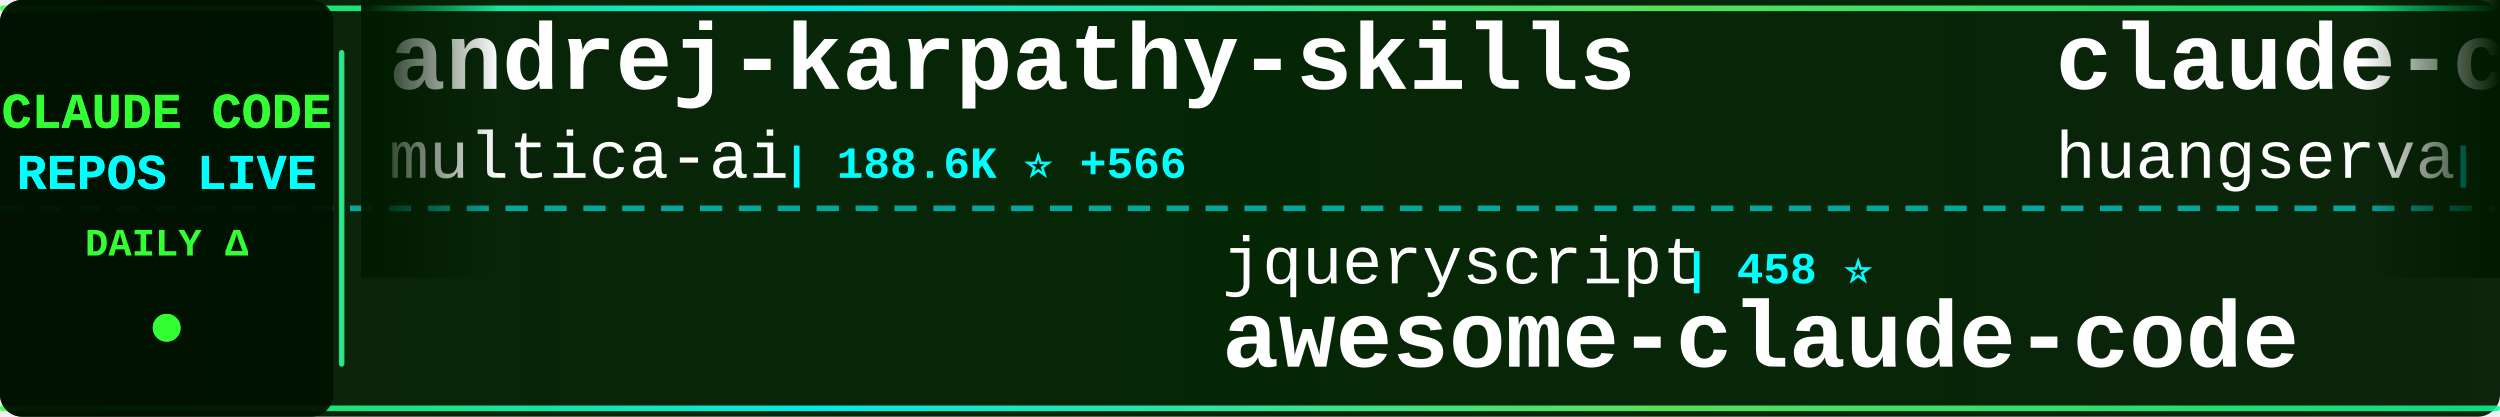
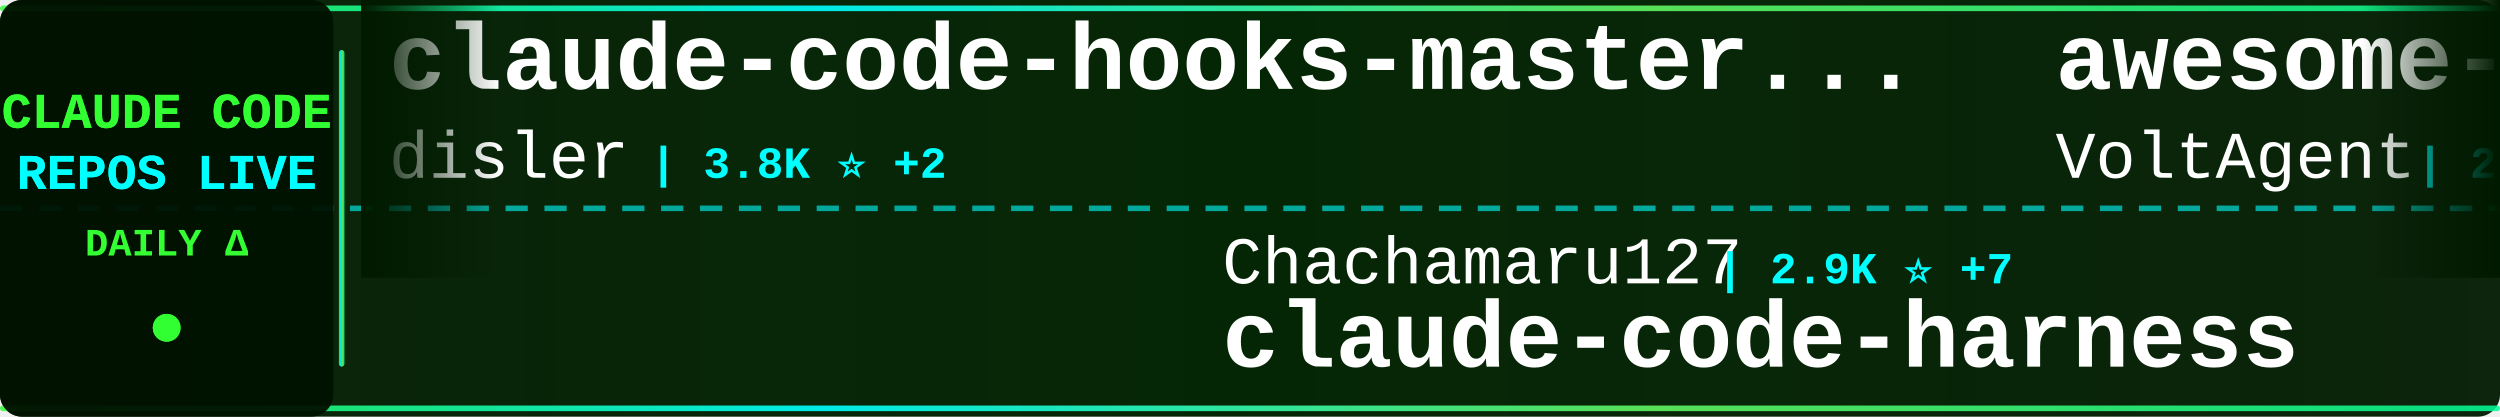
<svg xmlns="http://www.w3.org/2000/svg" width="900" height="150">
  <defs>
    <linearGradient id="tickerBg" x1="0%" y1="0%" x2="100%" y2="0%">
      <stop offset="0%" style="stop-color:#001a00;stop-opacity:0.95" />
      <stop offset="50%" style="stop-color:#002200;stop-opacity:0.98" />
      <stop offset="100%" style="stop-color:#001a00;stop-opacity:0.95" />
    </linearGradient>
    <linearGradient id="borderGrad" x1="0%" y1="0%" x2="100%" y2="0%">
      <stop offset="0%" style="stop-color:#33ff33;stop-opacity:0.85">
        <animate attributeName="stop-opacity" values="0.85;1;0.85" dur="2s" repeatCount="indefinite" />
      </stop>
      <stop offset="33%" style="stop-color:#00ffff;stop-opacity:0.9">
        <animate attributeName="stop-opacity" values="0.9;1;0.9" dur="2.2s" repeatCount="indefinite" />
      </stop>
      <stop offset="66%" style="stop-color:#66ff66;stop-opacity:0.85">
        <animate attributeName="stop-opacity" values="0.85;1;0.85" dur="1.8s" repeatCount="indefinite" />
      </stop>
      <stop offset="100%" style="stop-color:#00ff99;stop-opacity:0.85">
        <animate attributeName="stop-opacity" values="0.85;1;0.85" dur="2s" repeatCount="indefinite" />
      </stop>
    </linearGradient>
    <filter id="textGlow">
      <feGaussianBlur stdDeviation="0.1" result="coloredBlur" />
      <feMerge>
        <feMergeNode in="coloredBlur" />
        <feMergeNode in="SourceGraphic" />
      </feMerge>
    </filter>
    <filter id="metricGlow">
      <feGaussianBlur stdDeviation="0.2" result="coloredBlur" />
      <feMerge>
        <feMergeNode in="coloredBlur" />
        <feMergeNode in="SourceGraphic" />
      </feMerge>
    </filter>
    <linearGradient id="leftFade" x1="0%" y1="0%" x2="100%" y2="0%">
      <stop offset="0%" style="stop-color:#001a00;stop-opacity:1" />
      <stop offset="100%" style="stop-color:#001a00;stop-opacity:0" />
    </linearGradient>
    <linearGradient id="rightFade" x1="0%" y1="0%" x2="100%" y2="0%">
      <stop offset="0%" style="stop-color:#001a00;stop-opacity:0" />
      <stop offset="100%" style="stop-color:#001a00;stop-opacity:1" />
    </linearGradient>
  </defs>
  <rect width="900" height="150" fill="url(#tickerBg)" rx="8" />
  <rect x="0" y="2" width="900" height="2" fill="url(#borderGrad)" rx="1" />
  <rect x="0" y="146" width="900" height="2" fill="url(#borderGrad)" rx="1" />
  <line x1="0" y1="75" x2="900" y2="75" stroke="#00ffff" stroke-width="2" stroke-dasharray="8 6" opacity="0.6" />
  <rect x="0" y="0" width="120" height="150" fill="#001100" opacity="0.95" rx="8" />
  <text x="60" y="46" font-family="'Courier New', monospace" font-size="18" font-weight="bold" fill="#33ff33" text-anchor="middle" filter="url(#textGlow)">
    CLAUDE CODE
  </text>
  <text x="60" y="68" font-family="'Courier New', monospace" font-size="18" font-weight="bold" fill="#00ffff" text-anchor="middle" filter="url(#textGlow)">
    REPOS LIVE
  </text>
  <text x="60" y="92" font-family="'Courier New', monospace" font-size="14" font-weight="bold" fill="#33ff33" text-anchor="middle">
    DAILY Δ
  </text>
  <circle cx="60" cy="118" r="5" fill="#33ff33" filter="url(#metricGlow)">
    <animate attributeName="r" values="4;6;4" dur="1.5s" repeatCount="indefinite" />
    <animate attributeName="opacity" values="0.6;1;0.6" dur="1.5s" repeatCount="indefinite" />
  </circle>
  <rect x="122" y="18" width="2" height="114" fill="url(#borderGrad)" rx="1" />
  <clipPath id="tickerClip">
    <rect x="130" y="0" width="770" height="150" />
  </clipPath>
  <g clip-path="url(#tickerClip)">
    <g id="tickerItems">
      <animateTransform attributeName="transform" attributeType="XML" type="translate" from="0 0" to="-3000 0" dur="54s" repeatCount="indefinite" />
      <g transform="translate(0, 0)">
-         <text x="140" y="32" font-family="'Courier New', monospace" font-size="34" font-weight="bold" fill="#ffffff">andrej-karpathy-skills</text>
-         <text x="140" y="64" font-family="'Courier New', monospace" font-size="24" font-weight="normal" fill="#ffffff" opacity="1.0">multica-ai</text>
-         <text x="282" y="64" font-family="'Courier New', monospace" font-size="16" font-weight="bold" fill="#00ffff"> | 188.6K ⭐ +566</text>
+         <text x="140" y="32" font-family="'Courier New', monospace" font-size="34" font-weight="bold" fill="#ffffff">claude-code-hooks-master...</text>
+         <text x="140" y="64" font-family="'Courier New', monospace" font-size="24" font-weight="normal" fill="#ffffff" opacity="1.0">disler</text>
+         <text x="234" y="64" font-family="'Courier New', monospace" font-size="16" font-weight="bold" fill="#00ffff"> | 3.8K ⭐ +2</text>
      </g>
      <g transform="translate(300, 0)">
-         <text x="140" y="102" font-family="'Courier New', monospace" font-size="24" font-weight="normal" fill="#ffffff" opacity="1.0">jqueryscript</text>
-         <text x="306" y="102" font-family="'Courier New', monospace" font-size="16" font-weight="bold" fill="#00ffff"> | 458 ⭐</text>
-         <text x="140" y="132" font-family="'Courier New', monospace" font-size="34" font-weight="bold" fill="#ffffff">awesome-claude-code</text>
+         <text x="140" y="102" font-family="'Courier New', monospace" font-size="24" font-weight="normal" fill="#ffffff" opacity="1.0">Chachamaru127</text>
+         <text x="318" y="102" font-family="'Courier New', monospace" font-size="16" font-weight="bold" fill="#00ffff"> | 2.9K ⭐ +7</text>
+         <text x="140" y="132" font-family="'Courier New', monospace" font-size="34" font-weight="bold" fill="#ffffff">claude-code-harness</text>
      </g>
      <g transform="translate(600, 0)">
-         <text x="140" y="32" font-family="'Courier New', monospace" font-size="34" font-weight="bold" fill="#ffffff">claude-code-cli</text>
-         <text x="140" y="64" font-family="'Courier New', monospace" font-size="24" font-weight="normal" fill="#ffffff" opacity="1.0">huangserva</text>
-         <text x="282" y="64" font-family="'Courier New', monospace" font-size="16" font-weight="bold" fill="#00ffff"> | 619 ⭐</text>
+         <text x="140" y="32" font-family="'Courier New', monospace" font-size="34" font-weight="bold" fill="#ffffff">awesome-claude-code-suba...</text>
+         <text x="140" y="64" font-family="'Courier New', monospace" font-size="24" font-weight="normal" fill="#ffffff" opacity="1.0">VoltAgent</text>
+         <text x="270" y="64" font-family="'Courier New', monospace" font-size="16" font-weight="bold" fill="#00ffff"> | 23.0K ⭐ +47</text>
      </g>
      <g transform="translate(900, 0)">
-         <text x="140" y="102" font-family="'Courier New', monospace" font-size="24" font-weight="normal" fill="#ffffff" opacity="1.0">liuup</text>
-         <text x="222" y="102" font-family="'Courier New', monospace" font-size="16" font-weight="bold" fill="#00ffff"> | 3.5K ⭐ +21</text>
-         <text x="140" y="132" font-family="'Courier New', monospace" font-size="34" font-weight="bold" fill="#ffffff">claude-code-analysis</text>
+         <text x="140" y="102" font-family="'Courier New', monospace" font-size="24" font-weight="normal" fill="#ffffff" opacity="1.0">diet103</text>
+         <text x="246" y="102" font-family="'Courier New', monospace" font-size="16" font-weight="bold" fill="#00ffff"> | 9.7K ⭐ +2</text>
+         <text x="140" y="132" font-family="'Courier New', monospace" font-size="34" font-weight="bold" fill="#ffffff">claude-code-infrastructu...</text>
      </g>
      <g transform="translate(1200, 0)">
-         <text x="140" y="32" font-family="'Courier New', monospace" font-size="34" font-weight="bold" fill="#ffffff">claude-code-rust</text>
-         <text x="140" y="64" font-family="'Courier New', monospace" font-size="24" font-weight="normal" fill="#ffffff" opacity="1.0">lorryjovens-hub</text>
-         <text x="342" y="64" font-family="'Courier New', monospace" font-size="16" font-weight="bold" fill="#00ffff"> | 1.7K ⭐</text>
+         <text x="140" y="32" font-family="'Courier New', monospace" font-size="34" font-weight="bold" fill="#ffffff">pi-vs-claude-code</text>
+         <text x="140" y="64" font-family="'Courier New', monospace" font-size="24" font-weight="normal" fill="#ffffff" opacity="1.0">disler</text>
+         <text x="234" y="64" font-family="'Courier New', monospace" font-size="16" font-weight="bold" fill="#00ffff"> | 1.5K ⭐ +5</text>
      </g>
      <g transform="translate(1500, 0)">
-         <text x="140" y="102" font-family="'Courier New', monospace" font-size="24" font-weight="normal" fill="#ffffff" opacity="1.0">https-deeplearning-ai</text>
-         <text x="414" y="102" font-family="'Courier New', monospace" font-size="16" font-weight="bold" fill="#00ffff"> | 533 ⭐</text>
-         <text x="140" y="132" font-family="'Courier New', monospace" font-size="34" font-weight="bold" fill="#ffffff">sc-claude-code-files</text>
+         <text x="140" y="102" font-family="'Courier New', monospace" font-size="24" font-weight="normal" fill="#ffffff" opacity="1.0">ding113</text>
+         <text x="246" y="102" font-family="'Courier New', monospace" font-size="16" font-weight="bold" fill="#00ffff"> | 3.2K ⭐ +4</text>
+         <text x="140" y="132" font-family="'Courier New', monospace" font-size="34" font-weight="bold" fill="#ffffff">claude-code-hub</text>
      </g>
      <g transform="translate(1800, 0)">
-         <text x="140" y="32" font-family="'Courier New', monospace" font-size="34" font-weight="bold" fill="#ffffff">claude-code-prompts</text>
-         <text x="140" y="64" font-family="'Courier New', monospace" font-size="24" font-weight="normal" fill="#ffffff" opacity="1.0">repowise-dev</text>
-         <text x="306" y="64" font-family="'Courier New', monospace" font-size="16" font-weight="bold" fill="#00ffff"> | 1.1K ⭐ +4</text>
+         <text x="140" y="32" font-family="'Courier New', monospace" font-size="34" font-weight="bold" fill="#ffffff">claude-code-sourcemap</text>
+         <text x="140" y="64" font-family="'Courier New', monospace" font-size="24" font-weight="normal" fill="#ffffff" opacity="1.0">ChinaSiro</text>
+         <text x="270" y="64" font-family="'Courier New', monospace" font-size="16" font-weight="bold" fill="#00ffff"> | 9.5K ⭐ +4</text>
      </g>
      <g transform="translate(2100, 0)">
-         <text x="140" y="102" font-family="'Courier New', monospace" font-size="24" font-weight="normal" fill="#ffffff" opacity="1.0">lintsinghua</text>
-         <text x="294" y="102" font-family="'Courier New', monospace" font-size="16" font-weight="bold" fill="#00ffff"> | 3.9K ⭐ +10</text>
-         <text x="140" y="132" font-family="'Courier New', monospace" font-size="34" font-weight="bold" fill="#ffffff">claude-code-book</text>
+         <text x="140" y="102" font-family="'Courier New', monospace" font-size="24" font-weight="normal" fill="#ffffff" opacity="1.0">chauncygu</text>
+         <text x="270" y="102" font-family="'Courier New', monospace" font-size="16" font-weight="bold" fill="#00ffff"> | 2.7K ⭐ +7</text>
+         <text x="140" y="132" font-family="'Courier New', monospace" font-size="34" font-weight="bold" fill="#ffffff">collection-claude-code-s...</text>
      </g>
      <g transform="translate(2400, 0)">
-         <text x="140" y="32" font-family="'Courier New', monospace" font-size="34" font-weight="bold" fill="#ffffff">claude_code_src</text>
-         <text x="140" y="64" font-family="'Courier New', monospace" font-size="24" font-weight="normal" fill="#ffffff" opacity="1.0">ponponon</text>
-         <text x="258" y="64" font-family="'Courier New', monospace" font-size="16" font-weight="bold" fill="#00ffff"> | 2.3K ⭐ +3</text>
+         <text x="140" y="32" font-family="'Courier New', monospace" font-size="34" font-weight="bold" fill="#ffffff">claude-code-proxy</text>
+         <text x="140" y="64" font-family="'Courier New', monospace" font-size="24" font-weight="normal" fill="#ffffff" opacity="1.0">fuergaosi233</text>
+         <text x="306" y="64" font-family="'Courier New', monospace" font-size="16" font-weight="bold" fill="#00ffff"> | 2.7K ⭐ +4</text>
      </g>
      <g transform="translate(2700, 0)">
-         <text x="140" y="102" font-family="'Courier New', monospace" font-size="24" font-weight="normal" fill="#ffffff" opacity="1.0">luongnv89</text>
-         <text x="270" y="102" font-family="'Courier New', monospace" font-size="16" font-weight="bold" fill="#00ffff"> | 39.3K ⭐ +54</text>
-         <text x="140" y="132" font-family="'Courier New', monospace" font-size="34" font-weight="bold" fill="#ffffff">claude-howto</text>
+         <text x="140" y="102" font-family="'Courier New', monospace" font-size="24" font-weight="normal" fill="#ffffff" opacity="1.0">LING71671</text>
+         <text x="270" y="102" font-family="'Courier New', monospace" font-size="16" font-weight="bold" fill="#00ffff"> | 909 ⭐ +1</text>
+         <text x="140" y="132" font-family="'Courier New', monospace" font-size="34" font-weight="bold" fill="#ffffff">Open-ClaudeCode</text>
      </g>
      <g transform="translate(3000, 0)">
-         <text x="140" y="32" font-family="'Courier New', monospace" font-size="34" font-weight="bold" fill="#ffffff">andrej-karpathy-skills</text>
-         <text x="140" y="64" font-family="'Courier New', monospace" font-size="24" font-weight="normal" fill="#ffffff" opacity="1.0">multica-ai</text>
-         <text x="282" y="64" font-family="'Courier New', monospace" font-size="16" font-weight="bold" fill="#00ffff"> | 188.6K ⭐ +566</text>
+         <text x="140" y="32" font-family="'Courier New', monospace" font-size="34" font-weight="bold" fill="#ffffff">claude-code-hooks-master...</text>
+         <text x="140" y="64" font-family="'Courier New', monospace" font-size="24" font-weight="normal" fill="#ffffff" opacity="1.0">disler</text>
+         <text x="234" y="64" font-family="'Courier New', monospace" font-size="16" font-weight="bold" fill="#00ffff"> | 3.8K ⭐ +2</text>
      </g>
      <g transform="translate(3300, 0)">
-         <text x="140" y="102" font-family="'Courier New', monospace" font-size="24" font-weight="normal" fill="#ffffff" opacity="1.0">jqueryscript</text>
-         <text x="306" y="102" font-family="'Courier New', monospace" font-size="16" font-weight="bold" fill="#00ffff"> | 458 ⭐</text>
-         <text x="140" y="132" font-family="'Courier New', monospace" font-size="34" font-weight="bold" fill="#ffffff">awesome-claude-code</text>
+         <text x="140" y="102" font-family="'Courier New', monospace" font-size="24" font-weight="normal" fill="#ffffff" opacity="1.0">Chachamaru127</text>
+         <text x="318" y="102" font-family="'Courier New', monospace" font-size="16" font-weight="bold" fill="#00ffff"> | 2.9K ⭐ +7</text>
+         <text x="140" y="132" font-family="'Courier New', monospace" font-size="34" font-weight="bold" fill="#ffffff">claude-code-harness</text>
      </g>
      <g transform="translate(3600, 0)">
-         <text x="140" y="32" font-family="'Courier New', monospace" font-size="34" font-weight="bold" fill="#ffffff">claude-code-cli</text>
-         <text x="140" y="64" font-family="'Courier New', monospace" font-size="24" font-weight="normal" fill="#ffffff" opacity="1.0">huangserva</text>
-         <text x="282" y="64" font-family="'Courier New', monospace" font-size="16" font-weight="bold" fill="#00ffff"> | 619 ⭐</text>
+         <text x="140" y="32" font-family="'Courier New', monospace" font-size="34" font-weight="bold" fill="#ffffff">awesome-claude-code-suba...</text>
+         <text x="140" y="64" font-family="'Courier New', monospace" font-size="24" font-weight="normal" fill="#ffffff" opacity="1.0">VoltAgent</text>
+         <text x="270" y="64" font-family="'Courier New', monospace" font-size="16" font-weight="bold" fill="#00ffff"> | 23.0K ⭐ +47</text>
      </g>
      <g transform="translate(3900, 0)">
-         <text x="140" y="102" font-family="'Courier New', monospace" font-size="24" font-weight="normal" fill="#ffffff" opacity="1.0">liuup</text>
-         <text x="222" y="102" font-family="'Courier New', monospace" font-size="16" font-weight="bold" fill="#00ffff"> | 3.5K ⭐ +21</text>
-         <text x="140" y="132" font-family="'Courier New', monospace" font-size="34" font-weight="bold" fill="#ffffff">claude-code-analysis</text>
+         <text x="140" y="102" font-family="'Courier New', monospace" font-size="24" font-weight="normal" fill="#ffffff" opacity="1.0">diet103</text>
+         <text x="246" y="102" font-family="'Courier New', monospace" font-size="16" font-weight="bold" fill="#00ffff"> | 9.7K ⭐ +2</text>
+         <text x="140" y="132" font-family="'Courier New', monospace" font-size="34" font-weight="bold" fill="#ffffff">claude-code-infrastructu...</text>
      </g>
    </g>
  </g>
  <rect x="130" y="0" width="50" height="100" fill="url(#leftFade)" />
  <rect x="850" y="0" width="50" height="100" fill="url(#rightFade)" />
</svg>
